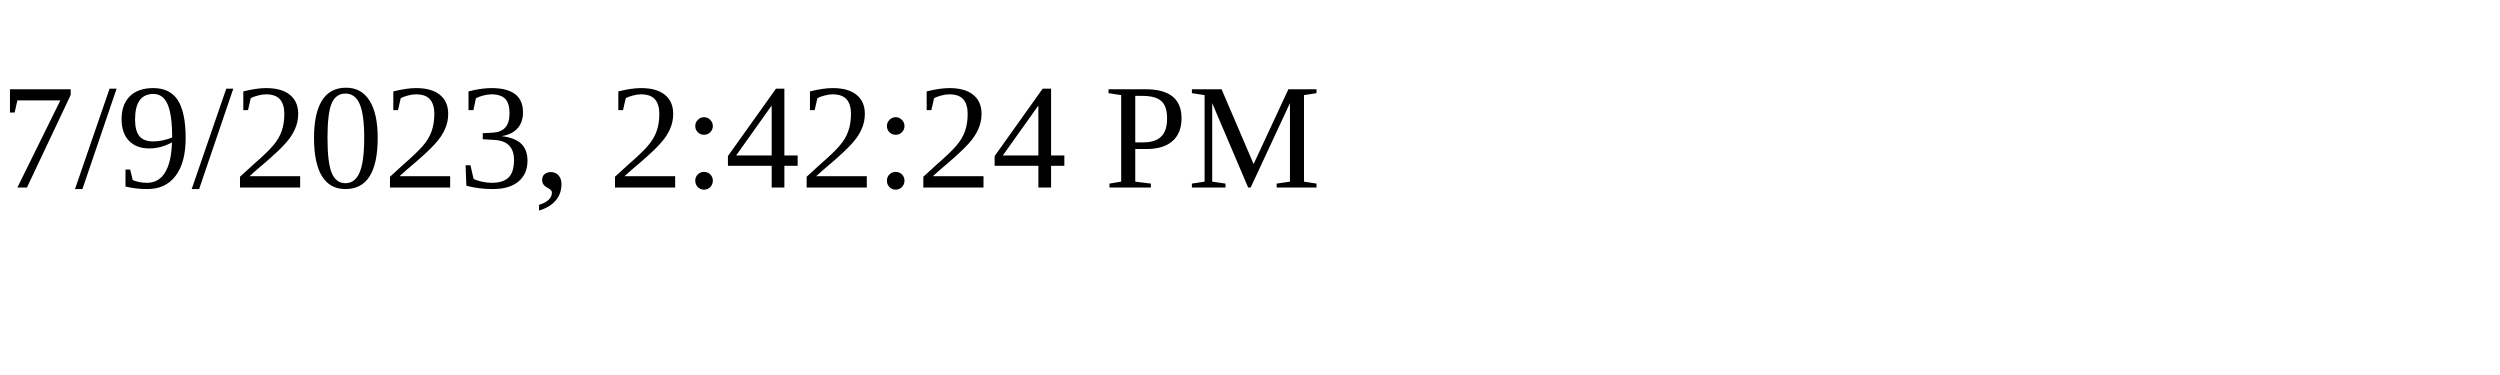
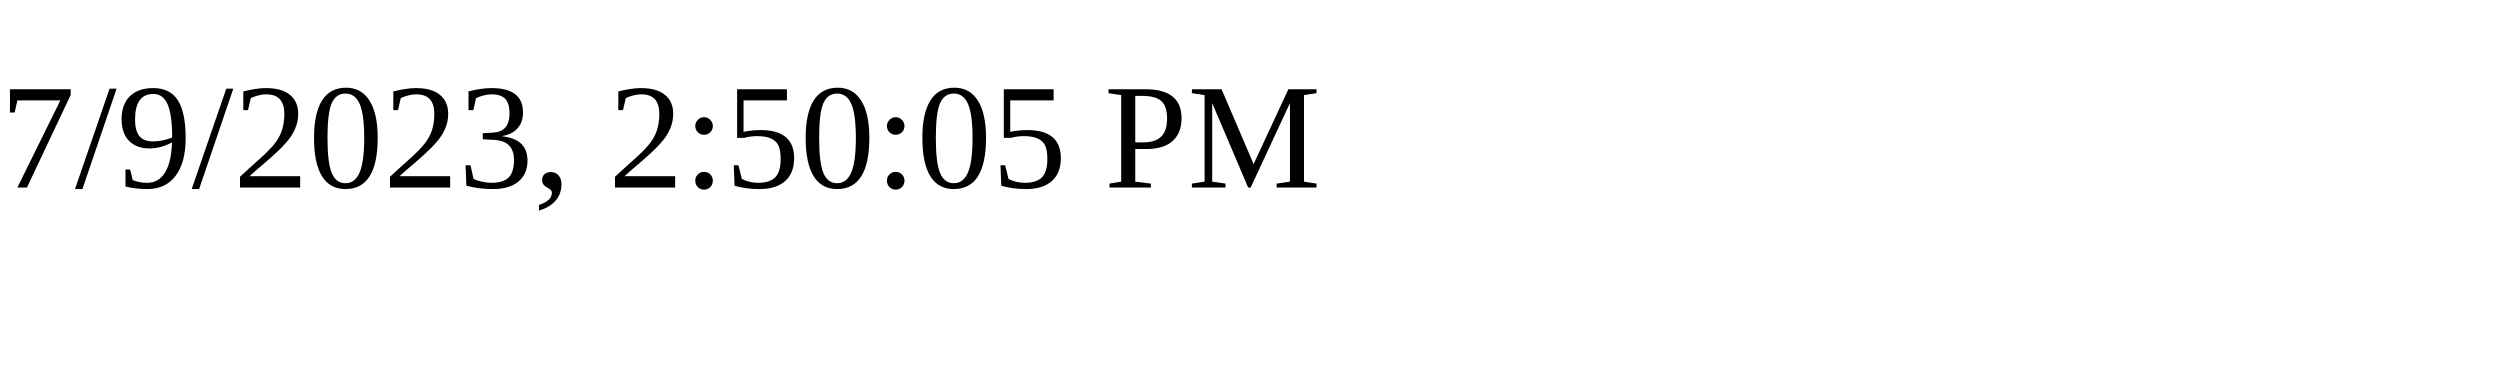
<svg xmlns="http://www.w3.org/2000/svg" height="30" width="200">
-   <text x="0" y="15">7/9/2023, 2:42:24 PM</text>
+   <text x="0" y="15">7/9/2023, 2:50:05 PM</text>
</svg>
